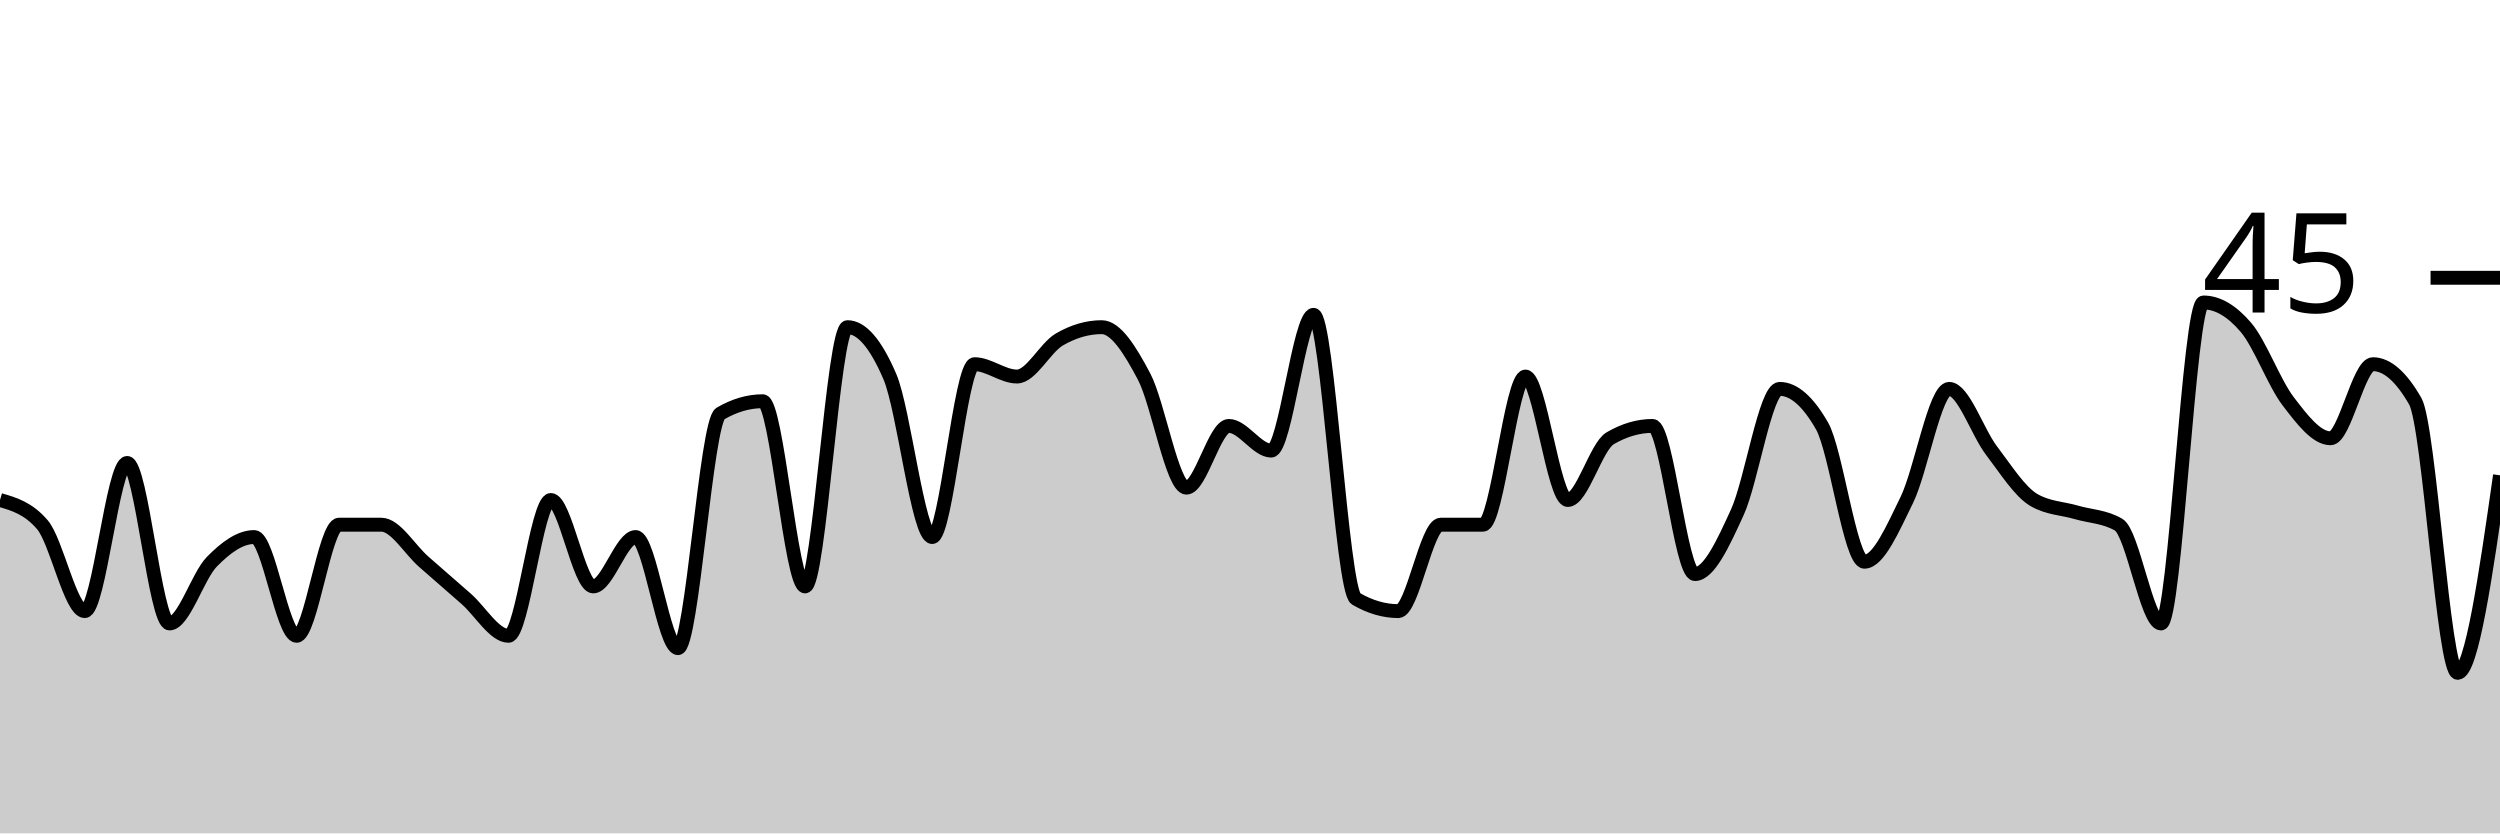
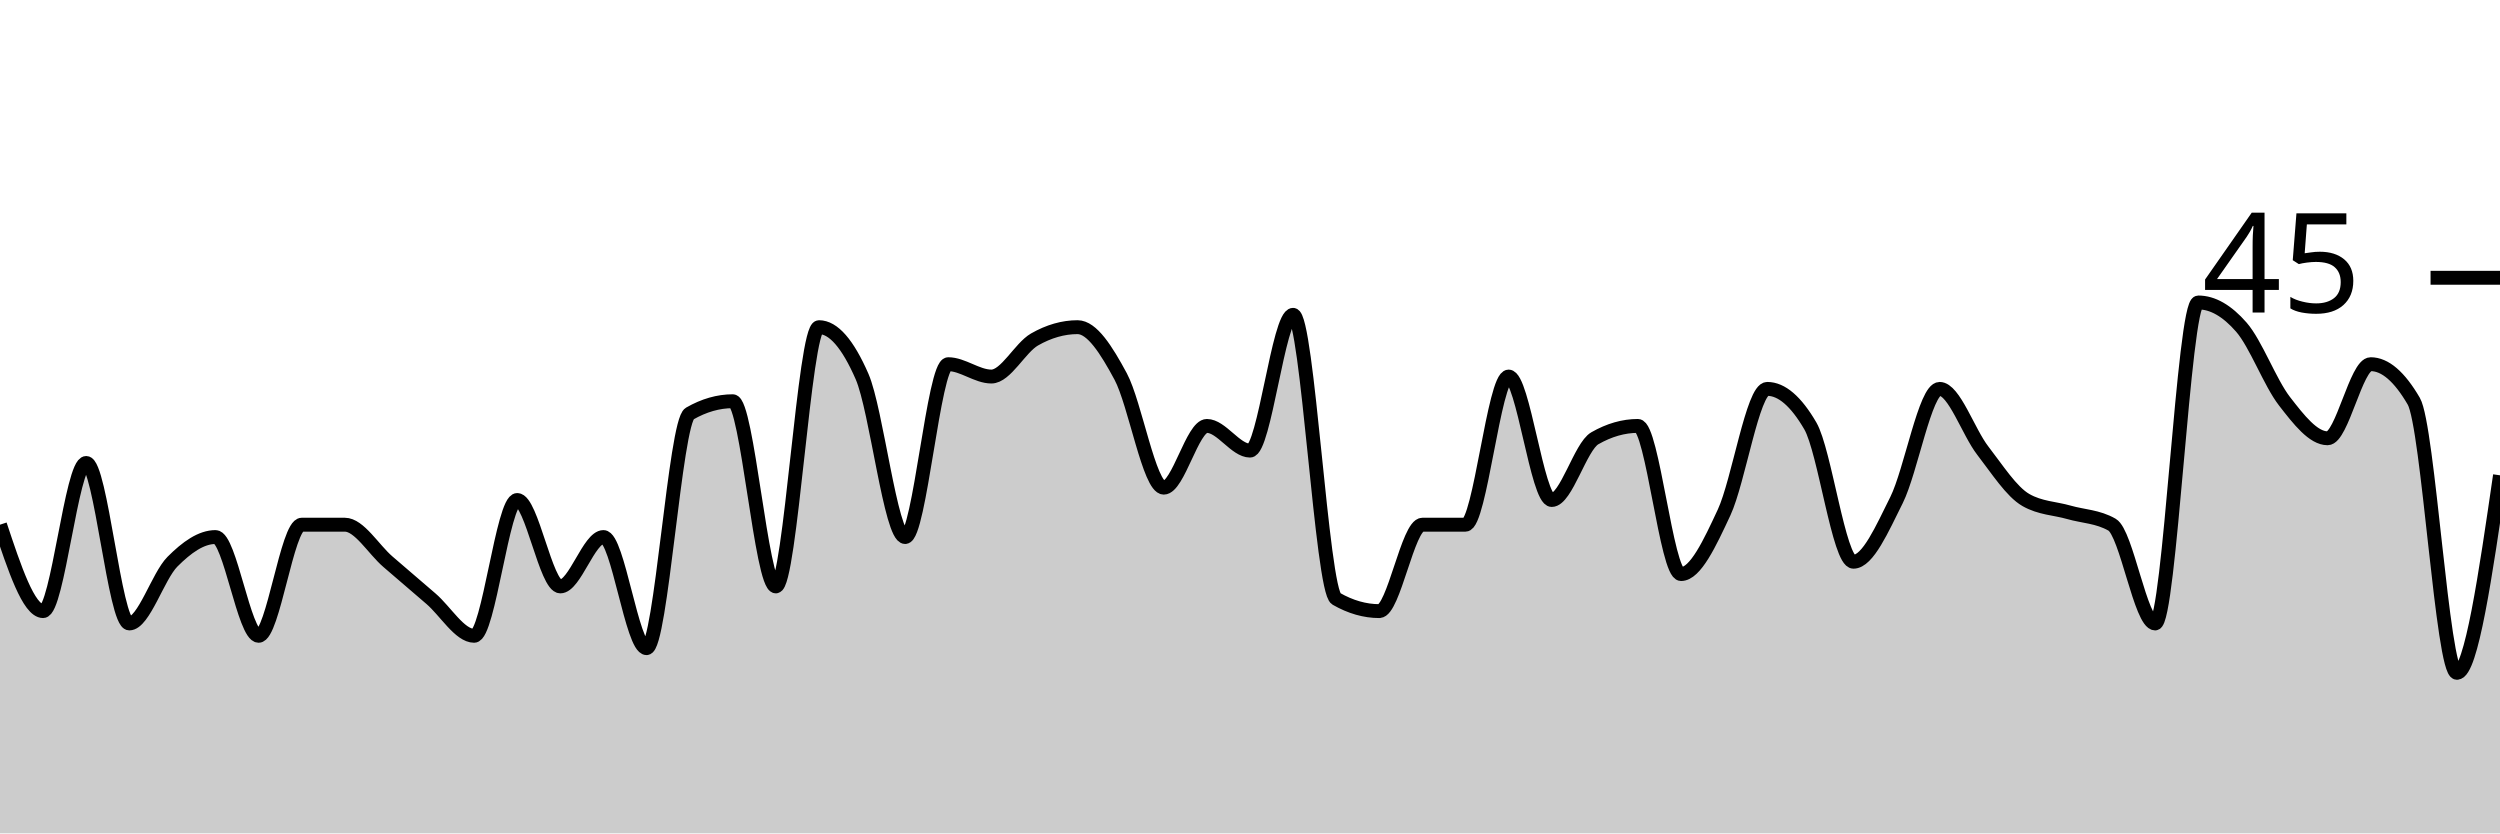
<svg xmlns="http://www.w3.org/2000/svg" viewBox="0 0 180 60">
  <g transform="translate(0,20)">
-     <path class="area" fill="rgba(0, 0, 0, 0.2)" d="M0,16C1.017,16.296,2.034,16.593,3.051,17.778C4.068,18.963,5.085,24,6.102,24C7.119,24,8.136,13.333,9.153,13.333C10.169,13.333,11.186,24.889,12.203,24.889C13.22,24.889,14.237,21.481,15.254,20.444C16.271,19.407,17.288,18.667,18.305,18.667C19.322,18.667,20.339,25.778,21.356,25.778C22.373,25.778,23.39,17.778,24.407,17.778C25.424,17.778,26.441,17.778,27.458,17.778C28.475,17.778,29.492,19.556,30.508,20.444C31.525,21.333,32.542,22.222,33.559,23.111C34.576,24,35.593,25.778,36.61,25.778C37.627,25.778,38.644,16,39.661,16C40.678,16,41.695,22.222,42.712,22.222C43.729,22.222,44.746,18.667,45.763,18.667C46.78,18.667,47.797,26.667,48.814,26.667C49.831,26.667,50.847,10.37,51.864,9.778C52.881,9.185,53.898,8.889,54.915,8.889C55.932,8.889,56.949,22.222,57.966,22.222C58.983,22.222,60,3.556,61.017,3.556C62.034,3.556,63.051,4.741,64.068,7.111C65.085,9.481,66.102,18.667,67.119,18.667C68.136,18.667,69.153,6.222,70.169,6.222C71.186,6.222,72.203,7.111,73.22,7.111C74.237,7.111,75.254,5.037,76.271,4.444C77.288,3.852,78.305,3.556,79.322,3.556C80.339,3.556,81.356,5.185,82.373,7.111C83.39,9.037,84.407,15.111,85.424,15.111C86.441,15.111,87.458,10.667,88.475,10.667C89.492,10.667,90.508,12.444,91.525,12.444C92.542,12.444,93.559,2.667,94.576,2.667C95.593,2.667,96.61,22.519,97.627,23.111C98.644,23.704,99.661,24,100.678,24C101.695,24,102.712,17.778,103.729,17.778C104.746,17.778,105.763,17.778,106.78,17.778C107.797,17.778,108.814,7.111,109.831,7.111C110.847,7.111,111.864,16,112.881,16C113.898,16,114.915,12.148,115.932,11.556C116.949,10.963,117.966,10.667,118.983,10.667C120,10.667,121.017,21.333,122.034,21.333C123.051,21.333,124.068,19.111,125.085,16.889C126.102,14.667,127.119,8,128.136,8C129.153,8,130.169,8.889,131.186,10.667C132.203,12.444,133.22,20.444,134.237,20.444C135.254,20.444,136.271,18.074,137.288,16C138.305,13.926,139.322,8,140.339,8C141.356,8,142.373,11.111,143.39,12.444C144.407,13.778,145.424,15.407,146.441,16C147.458,16.593,148.475,16.593,149.492,16.889C150.508,17.185,151.525,17.185,152.542,17.778C153.559,18.37,154.576,24.889,155.593,24.889C156.61,24.889,157.627,1.778,158.644,1.778C159.661,1.778,160.678,2.37,161.695,3.556C162.712,4.741,163.729,7.556,164.746,8.889C165.763,10.222,166.78,11.556,167.797,11.556C168.814,11.556,169.831,6.222,170.847,6.222C171.864,6.222,172.881,7.111,173.898,8.889C174.915,10.667,175.932,28.444,176.949,28.444C177.966,28.444,178.983,21.333,180,14.222L180,40C178.983,40,177.966,40,176.949,40C175.932,40,174.915,40,173.898,40C172.881,40,171.864,40,170.847,40C169.831,40,168.814,40,167.797,40C166.78,40,165.763,40,164.746,40C163.729,40,162.712,40,161.695,40C160.678,40,159.661,40,158.644,40C157.627,40,156.61,40,155.593,40C154.576,40,153.559,40,152.542,40C151.525,40,150.508,40,149.492,40C148.475,40,147.458,40,146.441,40C145.424,40,144.407,40,143.39,40C142.373,40,141.356,40,140.339,40C139.322,40,138.305,40,137.288,40C136.271,40,135.254,40,134.237,40C133.22,40,132.203,40,131.186,40C130.169,40,129.153,40,128.136,40C127.119,40,126.102,40,125.085,40C124.068,40,123.051,40,122.034,40C121.017,40,120,40,118.983,40C117.966,40,116.949,40,115.932,40C114.915,40,113.898,40,112.881,40C111.864,40,110.847,40,109.831,40C108.814,40,107.797,40,106.78,40C105.763,40,104.746,40,103.729,40C102.712,40,101.695,40,100.678,40C99.661,40,98.644,40,97.627,40C96.61,40,95.593,40,94.576,40C93.559,40,92.542,40,91.525,40C90.508,40,89.492,40,88.475,40C87.458,40,86.441,40,85.424,40C84.407,40,83.39,40,82.373,40C81.356,40,80.339,40,79.322,40C78.305,40,77.288,40,76.271,40C75.254,40,74.237,40,73.22,40C72.203,40,71.186,40,70.169,40C69.153,40,68.136,40,67.119,40C66.102,40,65.085,40,64.068,40C63.051,40,62.034,40,61.017,40C60,40,58.983,40,57.966,40C56.949,40,55.932,40,54.915,40C53.898,40,52.881,40,51.864,40C50.847,40,49.831,40,48.814,40C47.797,40,46.78,40,45.763,40C44.746,40,43.729,40,42.712,40C41.695,40,40.678,40,39.661,40C38.644,40,37.627,40,36.61,40C35.593,40,34.576,40,33.559,40C32.542,40,31.525,40,30.508,40C29.492,40,28.475,40,27.458,40C26.441,40,25.424,40,24.407,40C23.39,40,22.373,40,21.356,40C20.339,40,19.322,40,18.305,40C17.288,40,16.271,40,15.254,40C14.237,40,13.22,40,12.203,40C11.186,40,10.169,40,9.153,40C8.136,40,7.119,40,6.102,40C5.085,40,4.068,40,3.051,40C2.034,40,1.017,40,0,40Z" />
-     <path class="line" stroke="black" fill="none" d="M0,16C1.017,16.296,2.034,16.593,3.051,17.778C4.068,18.963,5.085,24,6.102,24C7.119,24,8.136,13.333,9.153,13.333C10.169,13.333,11.186,24.889,12.203,24.889C13.22,24.889,14.237,21.481,15.254,20.444C16.271,19.407,17.288,18.667,18.305,18.667C19.322,18.667,20.339,25.778,21.356,25.778C22.373,25.778,23.39,17.778,24.407,17.778C25.424,17.778,26.441,17.778,27.458,17.778C28.475,17.778,29.492,19.556,30.508,20.444C31.525,21.333,32.542,22.222,33.559,23.111C34.576,24,35.593,25.778,36.61,25.778C37.627,25.778,38.644,16,39.661,16C40.678,16,41.695,22.222,42.712,22.222C43.729,22.222,44.746,18.667,45.763,18.667C46.78,18.667,47.797,26.667,48.814,26.667C49.831,26.667,50.847,10.37,51.864,9.778C52.881,9.185,53.898,8.889,54.915,8.889C55.932,8.889,56.949,22.222,57.966,22.222C58.983,22.222,60,3.556,61.017,3.556C62.034,3.556,63.051,4.741,64.068,7.111C65.085,9.481,66.102,18.667,67.119,18.667C68.136,18.667,69.153,6.222,70.169,6.222C71.186,6.222,72.203,7.111,73.22,7.111C74.237,7.111,75.254,5.037,76.271,4.444C77.288,3.852,78.305,3.556,79.322,3.556C80.339,3.556,81.356,5.185,82.373,7.111C83.39,9.037,84.407,15.111,85.424,15.111C86.441,15.111,87.458,10.667,88.475,10.667C89.492,10.667,90.508,12.444,91.525,12.444C92.542,12.444,93.559,2.667,94.576,2.667C95.593,2.667,96.61,22.519,97.627,23.111C98.644,23.704,99.661,24,100.678,24C101.695,24,102.712,17.778,103.729,17.778C104.746,17.778,105.763,17.778,106.78,17.778C107.797,17.778,108.814,7.111,109.831,7.111C110.847,7.111,111.864,16,112.881,16C113.898,16,114.915,12.148,115.932,11.556C116.949,10.963,117.966,10.667,118.983,10.667C120,10.667,121.017,21.333,122.034,21.333C123.051,21.333,124.068,19.111,125.085,16.889C126.102,14.667,127.119,8,128.136,8C129.153,8,130.169,8.889,131.186,10.667C132.203,12.444,133.22,20.444,134.237,20.444C135.254,20.444,136.271,18.074,137.288,16C138.305,13.926,139.322,8,140.339,8C141.356,8,142.373,11.111,143.39,12.444C144.407,13.778,145.424,15.407,146.441,16C147.458,16.593,148.475,16.593,149.492,16.889C150.508,17.185,151.525,17.185,152.542,17.778C153.559,18.37,154.576,24.889,155.593,24.889C156.61,24.889,157.627,1.778,158.644,1.778C159.661,1.778,160.678,2.37,161.695,3.556C162.712,4.741,163.729,7.556,164.746,8.889C165.763,10.222,166.78,11.556,167.797,11.556C168.814,11.556,169.831,6.222,170.847,6.222C171.864,6.222,172.881,7.111,173.898,8.889C174.915,10.667,175.932,28.444,176.949,28.444C177.966,28.444,178.983,21.333,180,14.222" />
+     <path class="area" fill="rgba(0, 0, 0, 0.2)" d="M0,17.778C1.034,20.889,2.069,24,3.103,24C4.138,24,5.172,13.333,6.207,13.333C7.241,13.333,8.276,24.889,9.31,24.889C10.345,24.889,11.379,21.481,12.414,20.444C13.448,19.407,14.483,18.667,15.517,18.667C16.552,18.667,17.586,25.778,18.621,25.778C19.655,25.778,20.69,17.778,21.724,17.778C22.759,17.778,23.793,17.778,24.828,17.778C25.862,17.778,26.897,19.556,27.931,20.444C28.966,21.333,30,22.222,31.034,23.111C32.069,24,33.103,25.778,34.138,25.778C35.172,25.778,36.207,16,37.241,16C38.276,16,39.31,22.222,40.345,22.222C41.379,22.222,42.414,18.667,43.448,18.667C44.483,18.667,45.517,26.667,46.552,26.667C47.586,26.667,48.621,10.37,49.655,9.778C50.69,9.185,51.724,8.889,52.759,8.889C53.793,8.889,54.828,22.222,55.862,22.222C56.897,22.222,57.931,3.556,58.966,3.556C60,3.556,61.034,4.741,62.069,7.111C63.103,9.481,64.138,18.667,65.172,18.667C66.207,18.667,67.241,6.222,68.276,6.222C69.31,6.222,70.345,7.111,71.379,7.111C72.414,7.111,73.448,5.037,74.483,4.444C75.517,3.852,76.552,3.556,77.586,3.556C78.621,3.556,79.655,5.185,80.69,7.111C81.724,9.037,82.759,15.111,83.793,15.111C84.828,15.111,85.862,10.667,86.897,10.667C87.931,10.667,88.966,12.444,90,12.444C91.034,12.444,92.069,2.667,93.103,2.667C94.138,2.667,95.172,22.519,96.207,23.111C97.241,23.704,98.276,24,99.31,24C100.345,24,101.379,17.778,102.414,17.778C103.448,17.778,104.483,17.778,105.517,17.778C106.552,17.778,107.586,7.111,108.621,7.111C109.655,7.111,110.69,16,111.724,16C112.759,16,113.793,12.148,114.828,11.556C115.862,10.963,116.897,10.667,117.931,10.667C118.966,10.667,120,21.333,121.034,21.333C122.069,21.333,123.103,19.111,124.138,16.889C125.172,14.667,126.207,8,127.241,8C128.276,8,129.31,8.889,130.345,10.667C131.379,12.444,132.414,20.444,133.448,20.444C134.483,20.444,135.517,18.074,136.552,16C137.586,13.926,138.621,8,139.655,8C140.69,8,141.724,11.111,142.759,12.444C143.793,13.778,144.828,15.407,145.862,16C146.897,16.593,147.931,16.593,148.966,16.889C150,17.185,151.034,17.185,152.069,17.778C153.103,18.37,154.138,24.889,155.172,24.889C156.207,24.889,157.241,1.778,158.276,1.778C159.31,1.778,160.345,2.37,161.379,3.556C162.414,4.741,163.448,7.556,164.483,8.889C165.517,10.222,166.552,11.556,167.586,11.556C168.621,11.556,169.655,6.222,170.69,6.222C171.724,6.222,172.759,7.111,173.793,8.889C174.828,10.667,175.862,28.444,176.897,28.444C177.931,28.444,178.966,21.333,180,14.222L180,40C178.966,40,177.931,40,176.897,40C175.862,40,174.828,40,173.793,40C172.759,40,171.724,40,170.69,40C169.655,40,168.621,40,167.586,40C166.552,40,165.517,40,164.483,40C163.448,40,162.414,40,161.379,40C160.345,40,159.31,40,158.276,40C157.241,40,156.207,40,155.172,40C154.138,40,153.103,40,152.069,40C151.034,40,150,40,148.966,40C147.931,40,146.897,40,145.862,40C144.828,40,143.793,40,142.759,40C141.724,40,140.69,40,139.655,40C138.621,40,137.586,40,136.552,40C135.517,40,134.483,40,133.448,40C132.414,40,131.379,40,130.345,40C129.31,40,128.276,40,127.241,40C126.207,40,125.172,40,124.138,40C123.103,40,122.069,40,121.034,40C120,40,118.966,40,117.931,40C116.897,40,115.862,40,114.828,40C113.793,40,112.759,40,111.724,40C110.69,40,109.655,40,108.621,40C107.586,40,106.552,40,105.517,40C104.483,40,103.448,40,102.414,40C101.379,40,100.345,40,99.31,40C98.276,40,97.241,40,96.207,40C95.172,40,94.138,40,93.103,40C92.069,40,91.034,40,90,40C88.966,40,87.931,40,86.897,40C85.862,40,84.828,40,83.793,40C82.759,40,81.724,40,80.69,40C79.655,40,78.621,40,77.586,40C76.552,40,75.517,40,74.483,40C73.448,40,72.414,40,71.379,40C70.345,40,69.31,40,68.276,40C67.241,40,66.207,40,65.172,40C64.138,40,63.103,40,62.069,40C61.034,40,60,40,58.966,40C57.931,40,56.897,40,55.862,40C54.828,40,53.793,40,52.759,40C51.724,40,50.69,40,49.655,40C48.621,40,47.586,40,46.552,40C45.517,40,44.483,40,43.448,40C42.414,40,41.379,40,40.345,40C39.31,40,38.276,40,37.241,40C36.207,40,35.172,40,34.138,40C33.103,40,32.069,40,31.034,40C30,40,28.966,40,27.931,40C26.897,40,25.862,40,24.828,40C23.793,40,22.759,40,21.724,40C20.69,40,19.655,40,18.621,40C17.586,40,16.552,40,15.517,40C14.483,40,13.448,40,12.414,40C11.379,40,10.345,40,9.31,40C8.276,40,7.241,40,6.207,40C5.172,40,4.138,40,3.103,40C2.069,40,1.034,40,0,40Z" />
+     <path class="line" stroke="black" fill="none" d="M0,17.778C1.034,20.889,2.069,24,3.103,24C4.138,24,5.172,13.333,6.207,13.333C7.241,13.333,8.276,24.889,9.31,24.889C10.345,24.889,11.379,21.481,12.414,20.444C13.448,19.407,14.483,18.667,15.517,18.667C16.552,18.667,17.586,25.778,18.621,25.778C19.655,25.778,20.69,17.778,21.724,17.778C22.759,17.778,23.793,17.778,24.828,17.778C25.862,17.778,26.897,19.556,27.931,20.444C28.966,21.333,30,22.222,31.034,23.111C32.069,24,33.103,25.778,34.138,25.778C35.172,25.778,36.207,16,37.241,16C38.276,16,39.31,22.222,40.345,22.222C41.379,22.222,42.414,18.667,43.448,18.667C44.483,18.667,45.517,26.667,46.552,26.667C47.586,26.667,48.621,10.37,49.655,9.778C50.69,9.185,51.724,8.889,52.759,8.889C53.793,8.889,54.828,22.222,55.862,22.222C56.897,22.222,57.931,3.556,58.966,3.556C60,3.556,61.034,4.741,62.069,7.111C63.103,9.481,64.138,18.667,65.172,18.667C66.207,18.667,67.241,6.222,68.276,6.222C69.31,6.222,70.345,7.111,71.379,7.111C72.414,7.111,73.448,5.037,74.483,4.444C75.517,3.852,76.552,3.556,77.586,3.556C78.621,3.556,79.655,5.185,80.69,7.111C81.724,9.037,82.759,15.111,83.793,15.111C84.828,15.111,85.862,10.667,86.897,10.667C87.931,10.667,88.966,12.444,90,12.444C91.034,12.444,92.069,2.667,93.103,2.667C94.138,2.667,95.172,22.519,96.207,23.111C97.241,23.704,98.276,24,99.31,24C100.345,24,101.379,17.778,102.414,17.778C103.448,17.778,104.483,17.778,105.517,17.778C106.552,17.778,107.586,7.111,108.621,7.111C109.655,7.111,110.69,16,111.724,16C112.759,16,113.793,12.148,114.828,11.556C115.862,10.963,116.897,10.667,117.931,10.667C118.966,10.667,120,21.333,121.034,21.333C122.069,21.333,123.103,19.111,124.138,16.889C125.172,14.667,126.207,8,127.241,8C128.276,8,129.31,8.889,130.345,10.667C131.379,12.444,132.414,20.444,133.448,20.444C134.483,20.444,135.517,18.074,136.552,16C137.586,13.926,138.621,8,139.655,8C140.69,8,141.724,11.111,142.759,12.444C143.793,13.778,144.828,15.407,145.862,16C146.897,16.593,147.931,16.593,148.966,16.889C150,17.185,151.034,17.185,152.069,17.778C153.103,18.37,154.138,24.889,155.172,24.889C156.207,24.889,157.241,1.778,158.276,1.778C159.31,1.778,160.345,2.37,161.379,3.556C162.414,4.741,163.448,7.556,164.483,8.889C165.517,10.222,166.552,11.556,167.586,11.556C168.621,11.556,169.655,6.222,170.69,6.222C171.724,6.222,172.759,7.111,173.793,8.889C174.828,10.667,175.862,28.444,176.897,28.444C177.931,28.444,178.966,21.333,180,14.222" />
    <path class="axis-ceiling" stroke-width="1" stroke="black" fill="none" d="M175,0L180,0" />
    <text class="axis-ceiling-label" font-family="sans-serif" text-anchor="end" font-size="10px" x="170" y="2.5">45</text>
  </g>
</svg>
